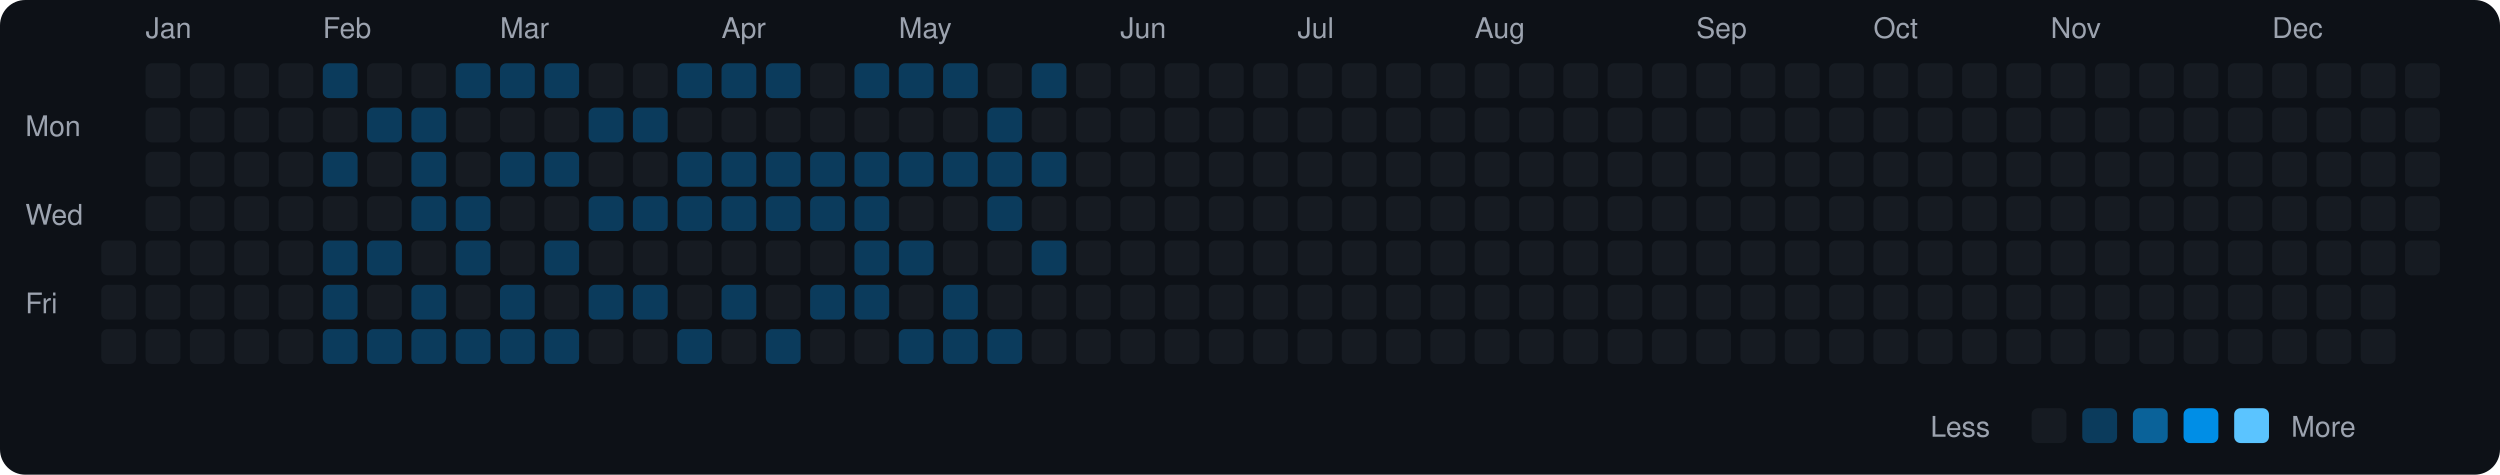
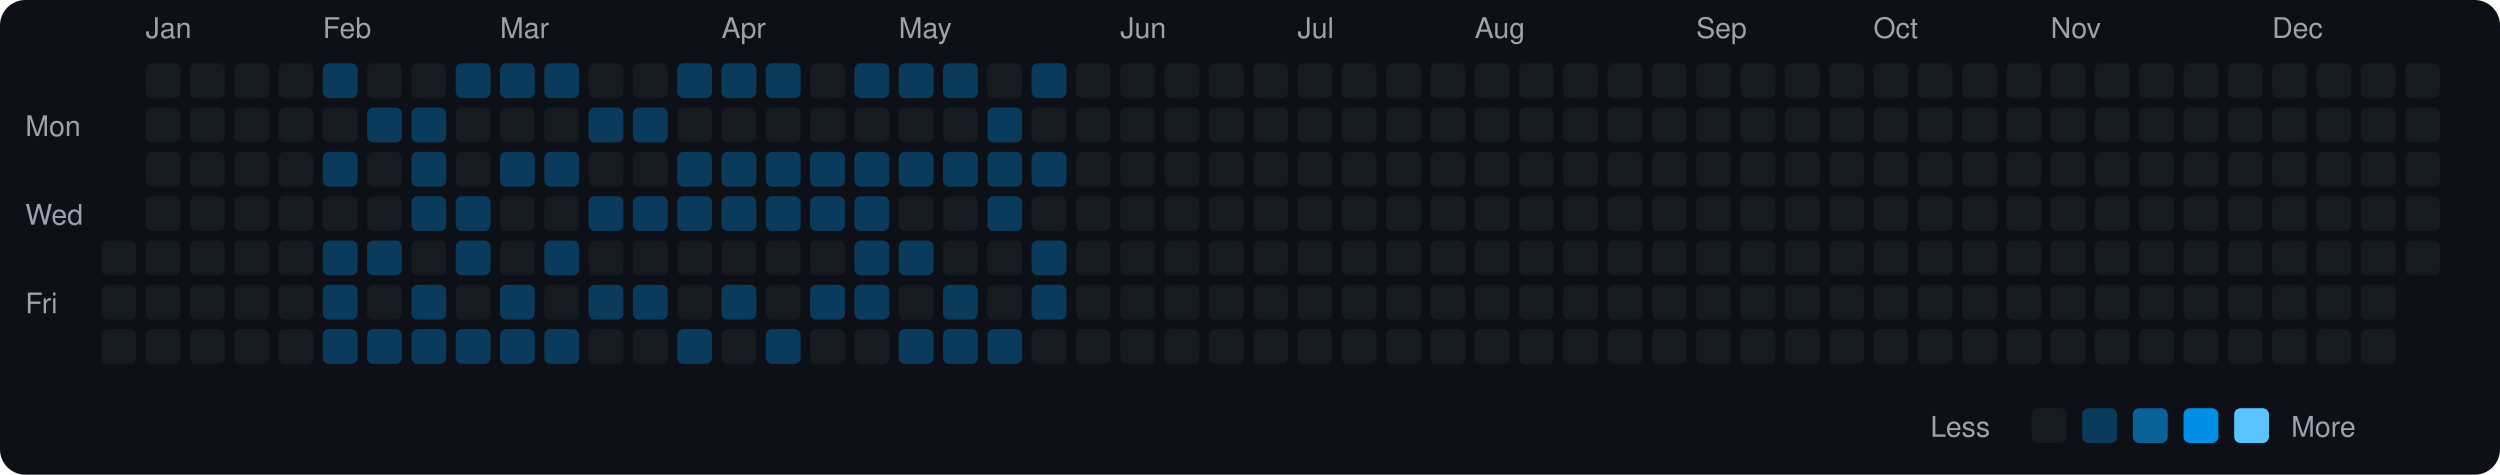
<svg xmlns="http://www.w3.org/2000/svg" viewBox="0 0 790 150" width="790" height="150">
  <rect width="790" height="150" fill="#0d1117" rx="8" ry="8" />
  <text x="8" y="43" fill="#9ca3af" font-size="9" font-family="-apple-system, BlinkMacSystemFont, 'Segoe UI', Helvetica, Arial, sans-serif">Mon</text>
  <text x="8" y="71" fill="#9ca3af" font-size="9" font-family="-apple-system, BlinkMacSystemFont, 'Segoe UI', Helvetica, Arial, sans-serif">Wed</text>
  <text x="8" y="99" fill="#9ca3af" font-size="9" font-family="-apple-system, BlinkMacSystemFont, 'Segoe UI', Helvetica, Arial, sans-serif">Fri</text>
  <rect x="32" y="76" width="11" height="11" rx="2" ry="2" fill="#161b22">
    </rect>
  <rect x="32" y="90" width="11" height="11" rx="2" ry="2" fill="#161b22">
    </rect>
  <rect x="32" y="104" width="11" height="11" rx="2" ry="2" fill="#161b22">
    </rect>
  <text x="46" y="12" fill="#9ca3af" font-size="9" font-family="-apple-system, BlinkMacSystemFont, 'Segoe UI', Helvetica, Arial, sans-serif">Jan</text>
  <rect x="46" y="20" width="11" height="11" rx="2" ry="2" fill="#161b22">
    </rect>
  <rect x="46" y="34" width="11" height="11" rx="2" ry="2" fill="#161b22">
    </rect>
  <rect x="46" y="48" width="11" height="11" rx="2" ry="2" fill="#161b22">
    </rect>
  <rect x="46" y="62" width="11" height="11" rx="2" ry="2" fill="#161b22">
    </rect>
  <rect x="46" y="76" width="11" height="11" rx="2" ry="2" fill="#161b22">
    </rect>
  <rect x="46" y="90" width="11" height="11" rx="2" ry="2" fill="#161b22">
    </rect>
  <rect x="46" y="104" width="11" height="11" rx="2" ry="2" fill="#161b22">
    </rect>
  <rect x="60" y="20" width="11" height="11" rx="2" ry="2" fill="#161b22">
    </rect>
  <rect x="60" y="34" width="11" height="11" rx="2" ry="2" fill="#161b22">
    </rect>
  <rect x="60" y="48" width="11" height="11" rx="2" ry="2" fill="#161b22">
    </rect>
  <rect x="60" y="62" width="11" height="11" rx="2" ry="2" fill="#161b22">
    </rect>
  <rect x="60" y="76" width="11" height="11" rx="2" ry="2" fill="#161b22">
    </rect>
  <rect x="60" y="90" width="11" height="11" rx="2" ry="2" fill="#161b22">
    </rect>
  <rect x="60" y="104" width="11" height="11" rx="2" ry="2" fill="#161b22">
    </rect>
  <rect x="74" y="20" width="11" height="11" rx="2" ry="2" fill="#161b22">
    </rect>
  <rect x="74" y="34" width="11" height="11" rx="2" ry="2" fill="#161b22">
    </rect>
  <rect x="74" y="48" width="11" height="11" rx="2" ry="2" fill="#161b22">
    </rect>
  <rect x="74" y="62" width="11" height="11" rx="2" ry="2" fill="#161b22">
    </rect>
  <rect x="74" y="76" width="11" height="11" rx="2" ry="2" fill="#161b22">
    </rect>
  <rect x="74" y="90" width="11" height="11" rx="2" ry="2" fill="#161b22">
    </rect>
  <rect x="74" y="104" width="11" height="11" rx="2" ry="2" fill="#161b22">
    </rect>
  <rect x="88" y="20" width="11" height="11" rx="2" ry="2" fill="#161b22">
    </rect>
  <rect x="88" y="34" width="11" height="11" rx="2" ry="2" fill="#161b22">
    </rect>
  <rect x="88" y="48" width="11" height="11" rx="2" ry="2" fill="#161b22">
    </rect>
  <rect x="88" y="62" width="11" height="11" rx="2" ry="2" fill="#161b22">
    </rect>
  <rect x="88" y="76" width="11" height="11" rx="2" ry="2" fill="#161b22">
    </rect>
  <rect x="88" y="90" width="11" height="11" rx="2" ry="2" fill="#161b22">
    </rect>
  <rect x="88" y="104" width="11" height="11" rx="2" ry="2" fill="#161b22">
    </rect>
  <text x="102" y="12" fill="#9ca3af" font-size="9" font-family="-apple-system, BlinkMacSystemFont, 'Segoe UI', Helvetica, Arial, sans-serif">Feb</text>
  <rect x="102" y="20" width="11" height="11" rx="2" ry="2" fill="#0b3b5c">
    </rect>
  <rect x="102" y="34" width="11" height="11" rx="2" ry="2" fill="#161b22">
    </rect>
  <rect x="102" y="48" width="11" height="11" rx="2" ry="2" fill="#0b3b5c">
    </rect>
  <rect x="102" y="62" width="11" height="11" rx="2" ry="2" fill="#161b22">
    </rect>
  <rect x="102" y="76" width="11" height="11" rx="2" ry="2" fill="#0b3b5c">
    </rect>
  <rect x="102" y="90" width="11" height="11" rx="2" ry="2" fill="#0b3b5c">
    </rect>
  <rect x="102" y="104" width="11" height="11" rx="2" ry="2" fill="#0b3b5c">
    </rect>
  <rect x="116" y="20" width="11" height="11" rx="2" ry="2" fill="#161b22">
    </rect>
  <rect x="116" y="34" width="11" height="11" rx="2" ry="2" fill="#0b3b5c">
    </rect>
  <rect x="116" y="48" width="11" height="11" rx="2" ry="2" fill="#161b22">
    </rect>
  <rect x="116" y="62" width="11" height="11" rx="2" ry="2" fill="#161b22">
    </rect>
  <rect x="116" y="76" width="11" height="11" rx="2" ry="2" fill="#0b3b5c">
    </rect>
  <rect x="116" y="90" width="11" height="11" rx="2" ry="2" fill="#161b22">
    </rect>
  <rect x="116" y="104" width="11" height="11" rx="2" ry="2" fill="#0b3b5c">
    </rect>
  <rect x="130" y="20" width="11" height="11" rx="2" ry="2" fill="#161b22">
    </rect>
  <rect x="130" y="34" width="11" height="11" rx="2" ry="2" fill="#0b3b5c">
    </rect>
  <rect x="130" y="48" width="11" height="11" rx="2" ry="2" fill="#0b3b5c">
    </rect>
  <rect x="130" y="62" width="11" height="11" rx="2" ry="2" fill="#0b3b5c">
    </rect>
  <rect x="130" y="76" width="11" height="11" rx="2" ry="2" fill="#161b22">
    </rect>
  <rect x="130" y="90" width="11" height="11" rx="2" ry="2" fill="#0b3b5c">
    </rect>
  <rect x="130" y="104" width="11" height="11" rx="2" ry="2" fill="#0b3b5c">
    </rect>
  <rect x="144" y="20" width="11" height="11" rx="2" ry="2" fill="#0b3b5c">
    </rect>
  <rect x="144" y="34" width="11" height="11" rx="2" ry="2" fill="#161b22">
    </rect>
  <rect x="144" y="48" width="11" height="11" rx="2" ry="2" fill="#161b22">
    </rect>
  <rect x="144" y="62" width="11" height="11" rx="2" ry="2" fill="#0b3b5c">
    </rect>
  <rect x="144" y="76" width="11" height="11" rx="2" ry="2" fill="#0b3b5c">
    </rect>
  <rect x="144" y="90" width="11" height="11" rx="2" ry="2" fill="#161b22">
    </rect>
  <rect x="144" y="104" width="11" height="11" rx="2" ry="2" fill="#0b3b5c">
    </rect>
  <text x="158" y="12" fill="#9ca3af" font-size="9" font-family="-apple-system, BlinkMacSystemFont, 'Segoe UI', Helvetica, Arial, sans-serif">Mar</text>
  <rect x="158" y="20" width="11" height="11" rx="2" ry="2" fill="#0b3b5c">
    </rect>
  <rect x="158" y="34" width="11" height="11" rx="2" ry="2" fill="#161b22">
    </rect>
  <rect x="158" y="48" width="11" height="11" rx="2" ry="2" fill="#0b3b5c">
    </rect>
  <rect x="158" y="62" width="11" height="11" rx="2" ry="2" fill="#161b22">
    </rect>
  <rect x="158" y="76" width="11" height="11" rx="2" ry="2" fill="#161b22">
    </rect>
  <rect x="158" y="90" width="11" height="11" rx="2" ry="2" fill="#0b3b5c">
    </rect>
  <rect x="158" y="104" width="11" height="11" rx="2" ry="2" fill="#0b3b5c">
    </rect>
  <rect x="172" y="20" width="11" height="11" rx="2" ry="2" fill="#0b3b5c">
    </rect>
  <rect x="172" y="34" width="11" height="11" rx="2" ry="2" fill="#161b22">
    </rect>
  <rect x="172" y="48" width="11" height="11" rx="2" ry="2" fill="#0b3b5c">
    </rect>
  <rect x="172" y="62" width="11" height="11" rx="2" ry="2" fill="#161b22">
    </rect>
  <rect x="172" y="76" width="11" height="11" rx="2" ry="2" fill="#0b3b5c">
    </rect>
  <rect x="172" y="90" width="11" height="11" rx="2" ry="2" fill="#161b22">
    </rect>
  <rect x="172" y="104" width="11" height="11" rx="2" ry="2" fill="#0b3b5c">
    </rect>
  <rect x="186" y="20" width="11" height="11" rx="2" ry="2" fill="#161b22">
    </rect>
  <rect x="186" y="34" width="11" height="11" rx="2" ry="2" fill="#0b3b5c">
    </rect>
  <rect x="186" y="48" width="11" height="11" rx="2" ry="2" fill="#161b22">
    </rect>
  <rect x="186" y="62" width="11" height="11" rx="2" ry="2" fill="#0b3b5c">
    </rect>
  <rect x="186" y="76" width="11" height="11" rx="2" ry="2" fill="#161b22">
    </rect>
  <rect x="186" y="90" width="11" height="11" rx="2" ry="2" fill="#0b3b5c">
    </rect>
  <rect x="186" y="104" width="11" height="11" rx="2" ry="2" fill="#161b22">
    </rect>
  <rect x="200" y="20" width="11" height="11" rx="2" ry="2" fill="#161b22">
    </rect>
  <rect x="200" y="34" width="11" height="11" rx="2" ry="2" fill="#0b3b5c">
    </rect>
  <rect x="200" y="48" width="11" height="11" rx="2" ry="2" fill="#161b22">
    </rect>
  <rect x="200" y="62" width="11" height="11" rx="2" ry="2" fill="#0b3b5c">
    </rect>
  <rect x="200" y="76" width="11" height="11" rx="2" ry="2" fill="#161b22">
    </rect>
  <rect x="200" y="90" width="11" height="11" rx="2" ry="2" fill="#0b3b5c">
    </rect>
  <rect x="200" y="104" width="11" height="11" rx="2" ry="2" fill="#161b22">
    </rect>
  <rect x="214" y="20" width="11" height="11" rx="2" ry="2" fill="#0b3b5c">
    </rect>
  <rect x="214" y="34" width="11" height="11" rx="2" ry="2" fill="#161b22">
    </rect>
  <rect x="214" y="48" width="11" height="11" rx="2" ry="2" fill="#0b3b5c">
    </rect>
  <rect x="214" y="62" width="11" height="11" rx="2" ry="2" fill="#0b3b5c">
    </rect>
  <rect x="214" y="76" width="11" height="11" rx="2" ry="2" fill="#161b22">
    </rect>
  <rect x="214" y="90" width="11" height="11" rx="2" ry="2" fill="#161b22">
    </rect>
  <rect x="214" y="104" width="11" height="11" rx="2" ry="2" fill="#0b3b5c">
    </rect>
  <text x="228" y="12" fill="#9ca3af" font-size="9" font-family="-apple-system, BlinkMacSystemFont, 'Segoe UI', Helvetica, Arial, sans-serif">Apr</text>
  <rect x="228" y="20" width="11" height="11" rx="2" ry="2" fill="#0b3b5c">
    </rect>
  <rect x="228" y="34" width="11" height="11" rx="2" ry="2" fill="#161b22">
    </rect>
  <rect x="228" y="48" width="11" height="11" rx="2" ry="2" fill="#0b3b5c">
    </rect>
  <rect x="228" y="62" width="11" height="11" rx="2" ry="2" fill="#0b3b5c">
    </rect>
  <rect x="228" y="76" width="11" height="11" rx="2" ry="2" fill="#161b22">
    </rect>
  <rect x="228" y="90" width="11" height="11" rx="2" ry="2" fill="#0b3b5c">
    </rect>
  <rect x="228" y="104" width="11" height="11" rx="2" ry="2" fill="#161b22">
    </rect>
  <rect x="242" y="20" width="11" height="11" rx="2" ry="2" fill="#0b3b5c">
    </rect>
  <rect x="242" y="34" width="11" height="11" rx="2" ry="2" fill="#161b22">
    </rect>
  <rect x="242" y="48" width="11" height="11" rx="2" ry="2" fill="#0b3b5c">
    </rect>
  <rect x="242" y="62" width="11" height="11" rx="2" ry="2" fill="#0b3b5c">
    </rect>
  <rect x="242" y="76" width="11" height="11" rx="2" ry="2" fill="#161b22">
    </rect>
  <rect x="242" y="90" width="11" height="11" rx="2" ry="2" fill="#161b22">
    </rect>
  <rect x="242" y="104" width="11" height="11" rx="2" ry="2" fill="#0b3b5c">
    </rect>
  <rect x="256" y="20" width="11" height="11" rx="2" ry="2" fill="#161b22">
    </rect>
  <rect x="256" y="34" width="11" height="11" rx="2" ry="2" fill="#161b22">
    </rect>
  <rect x="256" y="48" width="11" height="11" rx="2" ry="2" fill="#0b3b5c">
    </rect>
  <rect x="256" y="62" width="11" height="11" rx="2" ry="2" fill="#0b3b5c">
    </rect>
  <rect x="256" y="76" width="11" height="11" rx="2" ry="2" fill="#161b22">
    </rect>
  <rect x="256" y="90" width="11" height="11" rx="2" ry="2" fill="#0b3b5c">
    </rect>
  <rect x="256" y="104" width="11" height="11" rx="2" ry="2" fill="#161b22">
    </rect>
  <rect x="270" y="20" width="11" height="11" rx="2" ry="2" fill="#0b3b5c">
    </rect>
  <rect x="270" y="34" width="11" height="11" rx="2" ry="2" fill="#161b22">
    </rect>
  <rect x="270" y="48" width="11" height="11" rx="2" ry="2" fill="#0b3b5c">
    </rect>
  <rect x="270" y="62" width="11" height="11" rx="2" ry="2" fill="#0b3b5c">
    </rect>
  <rect x="270" y="76" width="11" height="11" rx="2" ry="2" fill="#0b3b5c">
    </rect>
  <rect x="270" y="90" width="11" height="11" rx="2" ry="2" fill="#0b3b5c">
    </rect>
  <rect x="270" y="104" width="11" height="11" rx="2" ry="2" fill="#161b22">
    </rect>
  <text x="284" y="12" fill="#9ca3af" font-size="9" font-family="-apple-system, BlinkMacSystemFont, 'Segoe UI', Helvetica, Arial, sans-serif">May</text>
  <rect x="284" y="20" width="11" height="11" rx="2" ry="2" fill="#0b3b5c">
    </rect>
  <rect x="284" y="34" width="11" height="11" rx="2" ry="2" fill="#161b22">
    </rect>
  <rect x="284" y="48" width="11" height="11" rx="2" ry="2" fill="#0b3b5c">
    </rect>
  <rect x="284" y="62" width="11" height="11" rx="2" ry="2" fill="#161b22">
    </rect>
  <rect x="284" y="76" width="11" height="11" rx="2" ry="2" fill="#0b3b5c">
    </rect>
  <rect x="284" y="90" width="11" height="11" rx="2" ry="2" fill="#161b22">
    </rect>
  <rect x="284" y="104" width="11" height="11" rx="2" ry="2" fill="#0b3b5c">
    </rect>
  <rect x="298" y="20" width="11" height="11" rx="2" ry="2" fill="#0b3b5c">
    </rect>
  <rect x="298" y="34" width="11" height="11" rx="2" ry="2" fill="#161b22">
    </rect>
  <rect x="298" y="48" width="11" height="11" rx="2" ry="2" fill="#0b3b5c">
    </rect>
  <rect x="298" y="62" width="11" height="11" rx="2" ry="2" fill="#161b22">
    </rect>
  <rect x="298" y="76" width="11" height="11" rx="2" ry="2" fill="#161b22">
    </rect>
  <rect x="298" y="90" width="11" height="11" rx="2" ry="2" fill="#0b3b5c">
    </rect>
  <rect x="298" y="104" width="11" height="11" rx="2" ry="2" fill="#0b3b5c">
    </rect>
  <rect x="312" y="20" width="11" height="11" rx="2" ry="2" fill="#161b22">
    </rect>
  <rect x="312" y="34" width="11" height="11" rx="2" ry="2" fill="#0b3b5c">
    </rect>
  <rect x="312" y="48" width="11" height="11" rx="2" ry="2" fill="#0b3b5c">
    </rect>
  <rect x="312" y="62" width="11" height="11" rx="2" ry="2" fill="#0b3b5c">
    </rect>
  <rect x="312" y="76" width="11" height="11" rx="2" ry="2" fill="#161b22">
    </rect>
  <rect x="312" y="90" width="11" height="11" rx="2" ry="2" fill="#161b22">
    </rect>
  <rect x="312" y="104" width="11" height="11" rx="2" ry="2" fill="#0b3b5c">
    </rect>
  <rect x="326" y="20" width="11" height="11" rx="2" ry="2" fill="#0b3b5c">
    </rect>
  <rect x="326" y="34" width="11" height="11" rx="2" ry="2" fill="#161b22">
    </rect>
  <rect x="326" y="48" width="11" height="11" rx="2" ry="2" fill="#0b3b5c">
    </rect>
  <rect x="326" y="62" width="11" height="11" rx="2" ry="2" fill="#161b22">
    </rect>
  <rect x="326" y="76" width="11" height="11" rx="2" ry="2" fill="#0b3b5c">
    </rect>
-   <rect x="326" y="90" width="11" height="11" rx="2" ry="2" fill="#161b22">
+   <rect x="326" y="90" width="11" height="11" rx="2" ry="2" fill="#0b3b5c">
    </rect>
  <rect x="326" y="104" width="11" height="11" rx="2" ry="2" fill="#161b22">
    </rect>
  <rect x="340" y="20" width="11" height="11" rx="2" ry="2" fill="#161b22">
    </rect>
  <rect x="340" y="34" width="11" height="11" rx="2" ry="2" fill="#161b22">
    </rect>
  <rect x="340" y="48" width="11" height="11" rx="2" ry="2" fill="#161b22">
    </rect>
  <rect x="340" y="62" width="11" height="11" rx="2" ry="2" fill="#161b22">
    </rect>
  <rect x="340" y="76" width="11" height="11" rx="2" ry="2" fill="#161b22">
    </rect>
  <rect x="340" y="90" width="11" height="11" rx="2" ry="2" fill="#161b22">
    </rect>
  <rect x="340" y="104" width="11" height="11" rx="2" ry="2" fill="#161b22">
    </rect>
  <text x="354" y="12" fill="#9ca3af" font-size="9" font-family="-apple-system, BlinkMacSystemFont, 'Segoe UI', Helvetica, Arial, sans-serif">Jun</text>
  <rect x="354" y="20" width="11" height="11" rx="2" ry="2" fill="#161b22">
    </rect>
  <rect x="354" y="34" width="11" height="11" rx="2" ry="2" fill="#161b22">
    </rect>
  <rect x="354" y="48" width="11" height="11" rx="2" ry="2" fill="#161b22">
    </rect>
  <rect x="354" y="62" width="11" height="11" rx="2" ry="2" fill="#161b22">
    </rect>
  <rect x="354" y="76" width="11" height="11" rx="2" ry="2" fill="#161b22">
    </rect>
  <rect x="354" y="90" width="11" height="11" rx="2" ry="2" fill="#161b22">
    </rect>
  <rect x="354" y="104" width="11" height="11" rx="2" ry="2" fill="#161b22">
    </rect>
  <rect x="368" y="20" width="11" height="11" rx="2" ry="2" fill="#161b22">
    </rect>
  <rect x="368" y="34" width="11" height="11" rx="2" ry="2" fill="#161b22">
    </rect>
  <rect x="368" y="48" width="11" height="11" rx="2" ry="2" fill="#161b22">
    </rect>
  <rect x="368" y="62" width="11" height="11" rx="2" ry="2" fill="#161b22">
    </rect>
  <rect x="368" y="76" width="11" height="11" rx="2" ry="2" fill="#161b22">
    </rect>
  <rect x="368" y="90" width="11" height="11" rx="2" ry="2" fill="#161b22">
    </rect>
  <rect x="368" y="104" width="11" height="11" rx="2" ry="2" fill="#161b22">
    </rect>
  <rect x="382" y="20" width="11" height="11" rx="2" ry="2" fill="#161b22">
    </rect>
  <rect x="382" y="34" width="11" height="11" rx="2" ry="2" fill="#161b22">
    </rect>
  <rect x="382" y="48" width="11" height="11" rx="2" ry="2" fill="#161b22">
    </rect>
  <rect x="382" y="62" width="11" height="11" rx="2" ry="2" fill="#161b22">
    </rect>
  <rect x="382" y="76" width="11" height="11" rx="2" ry="2" fill="#161b22">
    </rect>
  <rect x="382" y="90" width="11" height="11" rx="2" ry="2" fill="#161b22">
    </rect>
  <rect x="382" y="104" width="11" height="11" rx="2" ry="2" fill="#161b22">
    </rect>
  <rect x="396" y="20" width="11" height="11" rx="2" ry="2" fill="#161b22">
    </rect>
  <rect x="396" y="34" width="11" height="11" rx="2" ry="2" fill="#161b22">
    </rect>
  <rect x="396" y="48" width="11" height="11" rx="2" ry="2" fill="#161b22">
    </rect>
  <rect x="396" y="62" width="11" height="11" rx="2" ry="2" fill="#161b22">
    </rect>
  <rect x="396" y="76" width="11" height="11" rx="2" ry="2" fill="#161b22">
    </rect>
  <rect x="396" y="90" width="11" height="11" rx="2" ry="2" fill="#161b22">
    </rect>
  <rect x="396" y="104" width="11" height="11" rx="2" ry="2" fill="#161b22">
    </rect>
  <text x="410" y="12" fill="#9ca3af" font-size="9" font-family="-apple-system, BlinkMacSystemFont, 'Segoe UI', Helvetica, Arial, sans-serif">Jul</text>
  <rect x="410" y="20" width="11" height="11" rx="2" ry="2" fill="#161b22">
    </rect>
  <rect x="410" y="34" width="11" height="11" rx="2" ry="2" fill="#161b22">
    </rect>
  <rect x="410" y="48" width="11" height="11" rx="2" ry="2" fill="#161b22">
    </rect>
  <rect x="410" y="62" width="11" height="11" rx="2" ry="2" fill="#161b22">
    </rect>
  <rect x="410" y="76" width="11" height="11" rx="2" ry="2" fill="#161b22">
    </rect>
  <rect x="410" y="90" width="11" height="11" rx="2" ry="2" fill="#161b22">
    </rect>
  <rect x="410" y="104" width="11" height="11" rx="2" ry="2" fill="#161b22">
    </rect>
  <rect x="424" y="20" width="11" height="11" rx="2" ry="2" fill="#161b22">
    </rect>
  <rect x="424" y="34" width="11" height="11" rx="2" ry="2" fill="#161b22">
    </rect>
  <rect x="424" y="48" width="11" height="11" rx="2" ry="2" fill="#161b22">
    </rect>
  <rect x="424" y="62" width="11" height="11" rx="2" ry="2" fill="#161b22">
    </rect>
  <rect x="424" y="76" width="11" height="11" rx="2" ry="2" fill="#161b22">
    </rect>
  <rect x="424" y="90" width="11" height="11" rx="2" ry="2" fill="#161b22">
    </rect>
  <rect x="424" y="104" width="11" height="11" rx="2" ry="2" fill="#161b22">
    </rect>
  <rect x="438" y="20" width="11" height="11" rx="2" ry="2" fill="#161b22">
    </rect>
  <rect x="438" y="34" width="11" height="11" rx="2" ry="2" fill="#161b22">
    </rect>
  <rect x="438" y="48" width="11" height="11" rx="2" ry="2" fill="#161b22">
    </rect>
  <rect x="438" y="62" width="11" height="11" rx="2" ry="2" fill="#161b22">
    </rect>
  <rect x="438" y="76" width="11" height="11" rx="2" ry="2" fill="#161b22">
    </rect>
  <rect x="438" y="90" width="11" height="11" rx="2" ry="2" fill="#161b22">
    </rect>
  <rect x="438" y="104" width="11" height="11" rx="2" ry="2" fill="#161b22">
    </rect>
  <rect x="452" y="20" width="11" height="11" rx="2" ry="2" fill="#161b22">
    </rect>
  <rect x="452" y="34" width="11" height="11" rx="2" ry="2" fill="#161b22">
    </rect>
  <rect x="452" y="48" width="11" height="11" rx="2" ry="2" fill="#161b22">
    </rect>
  <rect x="452" y="62" width="11" height="11" rx="2" ry="2" fill="#161b22">
    </rect>
  <rect x="452" y="76" width="11" height="11" rx="2" ry="2" fill="#161b22">
    </rect>
  <rect x="452" y="90" width="11" height="11" rx="2" ry="2" fill="#161b22">
    </rect>
  <rect x="452" y="104" width="11" height="11" rx="2" ry="2" fill="#161b22">
    </rect>
  <text x="466" y="12" fill="#9ca3af" font-size="9" font-family="-apple-system, BlinkMacSystemFont, 'Segoe UI', Helvetica, Arial, sans-serif">Aug</text>
  <rect x="466" y="20" width="11" height="11" rx="2" ry="2" fill="#161b22">
    </rect>
  <rect x="466" y="34" width="11" height="11" rx="2" ry="2" fill="#161b22">
    </rect>
  <rect x="466" y="48" width="11" height="11" rx="2" ry="2" fill="#161b22">
    </rect>
  <rect x="466" y="62" width="11" height="11" rx="2" ry="2" fill="#161b22">
    </rect>
  <rect x="466" y="76" width="11" height="11" rx="2" ry="2" fill="#161b22">
    </rect>
  <rect x="466" y="90" width="11" height="11" rx="2" ry="2" fill="#161b22">
    </rect>
  <rect x="466" y="104" width="11" height="11" rx="2" ry="2" fill="#161b22">
    </rect>
  <rect x="480" y="20" width="11" height="11" rx="2" ry="2" fill="#161b22">
    </rect>
  <rect x="480" y="34" width="11" height="11" rx="2" ry="2" fill="#161b22">
    </rect>
  <rect x="480" y="48" width="11" height="11" rx="2" ry="2" fill="#161b22">
    </rect>
  <rect x="480" y="62" width="11" height="11" rx="2" ry="2" fill="#161b22">
    </rect>
  <rect x="480" y="76" width="11" height="11" rx="2" ry="2" fill="#161b22">
    </rect>
  <rect x="480" y="90" width="11" height="11" rx="2" ry="2" fill="#161b22">
    </rect>
  <rect x="480" y="104" width="11" height="11" rx="2" ry="2" fill="#161b22">
    </rect>
  <rect x="494" y="20" width="11" height="11" rx="2" ry="2" fill="#161b22">
    </rect>
  <rect x="494" y="34" width="11" height="11" rx="2" ry="2" fill="#161b22">
    </rect>
  <rect x="494" y="48" width="11" height="11" rx="2" ry="2" fill="#161b22">
    </rect>
  <rect x="494" y="62" width="11" height="11" rx="2" ry="2" fill="#161b22">
    </rect>
  <rect x="494" y="76" width="11" height="11" rx="2" ry="2" fill="#161b22">
    </rect>
  <rect x="494" y="90" width="11" height="11" rx="2" ry="2" fill="#161b22">
    </rect>
  <rect x="494" y="104" width="11" height="11" rx="2" ry="2" fill="#161b22">
    </rect>
  <rect x="508" y="20" width="11" height="11" rx="2" ry="2" fill="#161b22">
    </rect>
  <rect x="508" y="34" width="11" height="11" rx="2" ry="2" fill="#161b22">
    </rect>
  <rect x="508" y="48" width="11" height="11" rx="2" ry="2" fill="#161b22">
    </rect>
  <rect x="508" y="62" width="11" height="11" rx="2" ry="2" fill="#161b22">
    </rect>
  <rect x="508" y="76" width="11" height="11" rx="2" ry="2" fill="#161b22">
    </rect>
  <rect x="508" y="90" width="11" height="11" rx="2" ry="2" fill="#161b22">
    </rect>
  <rect x="508" y="104" width="11" height="11" rx="2" ry="2" fill="#161b22">
    </rect>
  <rect x="522" y="20" width="11" height="11" rx="2" ry="2" fill="#161b22">
    </rect>
  <rect x="522" y="34" width="11" height="11" rx="2" ry="2" fill="#161b22">
    </rect>
  <rect x="522" y="48" width="11" height="11" rx="2" ry="2" fill="#161b22">
    </rect>
  <rect x="522" y="62" width="11" height="11" rx="2" ry="2" fill="#161b22">
    </rect>
  <rect x="522" y="76" width="11" height="11" rx="2" ry="2" fill="#161b22">
    </rect>
  <rect x="522" y="90" width="11" height="11" rx="2" ry="2" fill="#161b22">
    </rect>
  <rect x="522" y="104" width="11" height="11" rx="2" ry="2" fill="#161b22">
    </rect>
  <text x="536" y="12" fill="#9ca3af" font-size="9" font-family="-apple-system, BlinkMacSystemFont, 'Segoe UI', Helvetica, Arial, sans-serif">Sep</text>
  <rect x="536" y="20" width="11" height="11" rx="2" ry="2" fill="#161b22">
    </rect>
  <rect x="536" y="34" width="11" height="11" rx="2" ry="2" fill="#161b22">
    </rect>
  <rect x="536" y="48" width="11" height="11" rx="2" ry="2" fill="#161b22">
    </rect>
  <rect x="536" y="62" width="11" height="11" rx="2" ry="2" fill="#161b22">
    </rect>
  <rect x="536" y="76" width="11" height="11" rx="2" ry="2" fill="#161b22">
    </rect>
  <rect x="536" y="90" width="11" height="11" rx="2" ry="2" fill="#161b22">
    </rect>
  <rect x="536" y="104" width="11" height="11" rx="2" ry="2" fill="#161b22">
    </rect>
  <rect x="550" y="20" width="11" height="11" rx="2" ry="2" fill="#161b22">
    </rect>
  <rect x="550" y="34" width="11" height="11" rx="2" ry="2" fill="#161b22">
    </rect>
  <rect x="550" y="48" width="11" height="11" rx="2" ry="2" fill="#161b22">
    </rect>
  <rect x="550" y="62" width="11" height="11" rx="2" ry="2" fill="#161b22">
    </rect>
  <rect x="550" y="76" width="11" height="11" rx="2" ry="2" fill="#161b22">
    </rect>
  <rect x="550" y="90" width="11" height="11" rx="2" ry="2" fill="#161b22">
    </rect>
  <rect x="550" y="104" width="11" height="11" rx="2" ry="2" fill="#161b22">
    </rect>
  <rect x="564" y="20" width="11" height="11" rx="2" ry="2" fill="#161b22">
    </rect>
  <rect x="564" y="34" width="11" height="11" rx="2" ry="2" fill="#161b22">
    </rect>
  <rect x="564" y="48" width="11" height="11" rx="2" ry="2" fill="#161b22">
    </rect>
  <rect x="564" y="62" width="11" height="11" rx="2" ry="2" fill="#161b22">
    </rect>
  <rect x="564" y="76" width="11" height="11" rx="2" ry="2" fill="#161b22">
    </rect>
  <rect x="564" y="90" width="11" height="11" rx="2" ry="2" fill="#161b22">
    </rect>
  <rect x="564" y="104" width="11" height="11" rx="2" ry="2" fill="#161b22">
    </rect>
  <rect x="578" y="20" width="11" height="11" rx="2" ry="2" fill="#161b22">
    </rect>
  <rect x="578" y="34" width="11" height="11" rx="2" ry="2" fill="#161b22">
    </rect>
  <rect x="578" y="48" width="11" height="11" rx="2" ry="2" fill="#161b22">
    </rect>
  <rect x="578" y="62" width="11" height="11" rx="2" ry="2" fill="#161b22">
    </rect>
  <rect x="578" y="76" width="11" height="11" rx="2" ry="2" fill="#161b22">
    </rect>
  <rect x="578" y="90" width="11" height="11" rx="2" ry="2" fill="#161b22">
    </rect>
  <rect x="578" y="104" width="11" height="11" rx="2" ry="2" fill="#161b22">
    </rect>
  <text x="592" y="12" fill="#9ca3af" font-size="9" font-family="-apple-system, BlinkMacSystemFont, 'Segoe UI', Helvetica, Arial, sans-serif">Oct</text>
  <rect x="592" y="20" width="11" height="11" rx="2" ry="2" fill="#161b22">
    </rect>
  <rect x="592" y="34" width="11" height="11" rx="2" ry="2" fill="#161b22">
    </rect>
  <rect x="592" y="48" width="11" height="11" rx="2" ry="2" fill="#161b22">
    </rect>
  <rect x="592" y="62" width="11" height="11" rx="2" ry="2" fill="#161b22">
    </rect>
  <rect x="592" y="76" width="11" height="11" rx="2" ry="2" fill="#161b22">
    </rect>
  <rect x="592" y="90" width="11" height="11" rx="2" ry="2" fill="#161b22">
    </rect>
  <rect x="592" y="104" width="11" height="11" rx="2" ry="2" fill="#161b22">
    </rect>
  <rect x="606" y="20" width="11" height="11" rx="2" ry="2" fill="#161b22">
    </rect>
  <rect x="606" y="34" width="11" height="11" rx="2" ry="2" fill="#161b22">
    </rect>
  <rect x="606" y="48" width="11" height="11" rx="2" ry="2" fill="#161b22">
    </rect>
  <rect x="606" y="62" width="11" height="11" rx="2" ry="2" fill="#161b22">
    </rect>
  <rect x="606" y="76" width="11" height="11" rx="2" ry="2" fill="#161b22">
    </rect>
  <rect x="606" y="90" width="11" height="11" rx="2" ry="2" fill="#161b22">
    </rect>
  <rect x="606" y="104" width="11" height="11" rx="2" ry="2" fill="#161b22">
    </rect>
  <rect x="620" y="20" width="11" height="11" rx="2" ry="2" fill="#161b22">
    </rect>
  <rect x="620" y="34" width="11" height="11" rx="2" ry="2" fill="#161b22">
    </rect>
  <rect x="620" y="48" width="11" height="11" rx="2" ry="2" fill="#161b22">
    </rect>
  <rect x="620" y="62" width="11" height="11" rx="2" ry="2" fill="#161b22">
    </rect>
  <rect x="620" y="76" width="11" height="11" rx="2" ry="2" fill="#161b22">
    </rect>
  <rect x="620" y="90" width="11" height="11" rx="2" ry="2" fill="#161b22">
    </rect>
  <rect x="620" y="104" width="11" height="11" rx="2" ry="2" fill="#161b22">
    </rect>
  <rect x="634" y="20" width="11" height="11" rx="2" ry="2" fill="#161b22">
    </rect>
  <rect x="634" y="34" width="11" height="11" rx="2" ry="2" fill="#161b22">
    </rect>
  <rect x="634" y="48" width="11" height="11" rx="2" ry="2" fill="#161b22">
    </rect>
  <rect x="634" y="62" width="11" height="11" rx="2" ry="2" fill="#161b22">
    </rect>
  <rect x="634" y="76" width="11" height="11" rx="2" ry="2" fill="#161b22">
    </rect>
  <rect x="634" y="90" width="11" height="11" rx="2" ry="2" fill="#161b22">
    </rect>
  <rect x="634" y="104" width="11" height="11" rx="2" ry="2" fill="#161b22">
    </rect>
  <text x="648" y="12" fill="#9ca3af" font-size="9" font-family="-apple-system, BlinkMacSystemFont, 'Segoe UI', Helvetica, Arial, sans-serif">Nov</text>
  <rect x="648" y="20" width="11" height="11" rx="2" ry="2" fill="#161b22">
    </rect>
  <rect x="648" y="34" width="11" height="11" rx="2" ry="2" fill="#161b22">
    </rect>
  <rect x="648" y="48" width="11" height="11" rx="2" ry="2" fill="#161b22">
    </rect>
  <rect x="648" y="62" width="11" height="11" rx="2" ry="2" fill="#161b22">
    </rect>
  <rect x="648" y="76" width="11" height="11" rx="2" ry="2" fill="#161b22">
    </rect>
  <rect x="648" y="90" width="11" height="11" rx="2" ry="2" fill="#161b22">
    </rect>
  <rect x="648" y="104" width="11" height="11" rx="2" ry="2" fill="#161b22">
    </rect>
  <rect x="662" y="20" width="11" height="11" rx="2" ry="2" fill="#161b22">
    </rect>
  <rect x="662" y="34" width="11" height="11" rx="2" ry="2" fill="#161b22">
    </rect>
  <rect x="662" y="48" width="11" height="11" rx="2" ry="2" fill="#161b22">
    </rect>
  <rect x="662" y="62" width="11" height="11" rx="2" ry="2" fill="#161b22">
    </rect>
  <rect x="662" y="76" width="11" height="11" rx="2" ry="2" fill="#161b22">
    </rect>
  <rect x="662" y="90" width="11" height="11" rx="2" ry="2" fill="#161b22">
    </rect>
  <rect x="662" y="104" width="11" height="11" rx="2" ry="2" fill="#161b22">
    </rect>
  <rect x="676" y="20" width="11" height="11" rx="2" ry="2" fill="#161b22">
    </rect>
  <rect x="676" y="34" width="11" height="11" rx="2" ry="2" fill="#161b22">
    </rect>
  <rect x="676" y="48" width="11" height="11" rx="2" ry="2" fill="#161b22">
    </rect>
  <rect x="676" y="62" width="11" height="11" rx="2" ry="2" fill="#161b22">
    </rect>
  <rect x="676" y="76" width="11" height="11" rx="2" ry="2" fill="#161b22">
    </rect>
  <rect x="676" y="90" width="11" height="11" rx="2" ry="2" fill="#161b22">
    </rect>
  <rect x="676" y="104" width="11" height="11" rx="2" ry="2" fill="#161b22">
    </rect>
  <rect x="690" y="20" width="11" height="11" rx="2" ry="2" fill="#161b22">
    </rect>
  <rect x="690" y="34" width="11" height="11" rx="2" ry="2" fill="#161b22">
    </rect>
  <rect x="690" y="48" width="11" height="11" rx="2" ry="2" fill="#161b22">
    </rect>
  <rect x="690" y="62" width="11" height="11" rx="2" ry="2" fill="#161b22">
    </rect>
  <rect x="690" y="76" width="11" height="11" rx="2" ry="2" fill="#161b22">
    </rect>
  <rect x="690" y="90" width="11" height="11" rx="2" ry="2" fill="#161b22">
    </rect>
  <rect x="690" y="104" width="11" height="11" rx="2" ry="2" fill="#161b22">
    </rect>
  <rect x="704" y="20" width="11" height="11" rx="2" ry="2" fill="#161b22">
    </rect>
  <rect x="704" y="34" width="11" height="11" rx="2" ry="2" fill="#161b22">
    </rect>
  <rect x="704" y="48" width="11" height="11" rx="2" ry="2" fill="#161b22">
    </rect>
  <rect x="704" y="62" width="11" height="11" rx="2" ry="2" fill="#161b22">
    </rect>
  <rect x="704" y="76" width="11" height="11" rx="2" ry="2" fill="#161b22">
    </rect>
  <rect x="704" y="90" width="11" height="11" rx="2" ry="2" fill="#161b22">
    </rect>
  <rect x="704" y="104" width="11" height="11" rx="2" ry="2" fill="#161b22">
    </rect>
  <text x="718" y="12" fill="#9ca3af" font-size="9" font-family="-apple-system, BlinkMacSystemFont, 'Segoe UI', Helvetica, Arial, sans-serif">Dec</text>
  <rect x="718" y="20" width="11" height="11" rx="2" ry="2" fill="#161b22">
    </rect>
  <rect x="718" y="34" width="11" height="11" rx="2" ry="2" fill="#161b22">
    </rect>
  <rect x="718" y="48" width="11" height="11" rx="2" ry="2" fill="#161b22">
    </rect>
  <rect x="718" y="62" width="11" height="11" rx="2" ry="2" fill="#161b22">
    </rect>
  <rect x="718" y="76" width="11" height="11" rx="2" ry="2" fill="#161b22">
    </rect>
  <rect x="718" y="90" width="11" height="11" rx="2" ry="2" fill="#161b22">
    </rect>
  <rect x="718" y="104" width="11" height="11" rx="2" ry="2" fill="#161b22">
    </rect>
  <rect x="732" y="20" width="11" height="11" rx="2" ry="2" fill="#161b22">
    </rect>
  <rect x="732" y="34" width="11" height="11" rx="2" ry="2" fill="#161b22">
    </rect>
  <rect x="732" y="48" width="11" height="11" rx="2" ry="2" fill="#161b22">
    </rect>
  <rect x="732" y="62" width="11" height="11" rx="2" ry="2" fill="#161b22">
    </rect>
  <rect x="732" y="76" width="11" height="11" rx="2" ry="2" fill="#161b22">
    </rect>
  <rect x="732" y="90" width="11" height="11" rx="2" ry="2" fill="#161b22">
    </rect>
  <rect x="732" y="104" width="11" height="11" rx="2" ry="2" fill="#161b22">
    </rect>
  <rect x="746" y="20" width="11" height="11" rx="2" ry="2" fill="#161b22">
    </rect>
  <rect x="746" y="34" width="11" height="11" rx="2" ry="2" fill="#161b22">
    </rect>
  <rect x="746" y="48" width="11" height="11" rx="2" ry="2" fill="#161b22">
    </rect>
  <rect x="746" y="62" width="11" height="11" rx="2" ry="2" fill="#161b22">
    </rect>
  <rect x="746" y="76" width="11" height="11" rx="2" ry="2" fill="#161b22">
    </rect>
  <rect x="746" y="90" width="11" height="11" rx="2" ry="2" fill="#161b22">
    </rect>
  <rect x="746" y="104" width="11" height="11" rx="2" ry="2" fill="#161b22">
    </rect>
  <rect x="760" y="20" width="11" height="11" rx="2" ry="2" fill="#161b22">
    </rect>
  <rect x="760" y="34" width="11" height="11" rx="2" ry="2" fill="#161b22">
    </rect>
  <rect x="760" y="48" width="11" height="11" rx="2" ry="2" fill="#161b22">
    </rect>
  <rect x="760" y="62" width="11" height="11" rx="2" ry="2" fill="#161b22">
    </rect>
  <rect x="760" y="76" width="11" height="11" rx="2" ry="2" fill="#161b22">
    </rect>
  <text x="610" y="138" fill="#9ca3af" font-size="9" font-family="-apple-system, BlinkMacSystemFont, 'Segoe UI', Helvetica, Arial, sans-serif">Less</text>
  <rect x="642" y="129" width="11" height="11" rx="2" ry="2" fill="#161b22" />
  <rect x="658" y="129" width="11" height="11" rx="2" ry="2" fill="#0b3b5c" />
  <rect x="674" y="129" width="11" height="11" rx="2" ry="2" fill="#0a6299" />
  <rect x="690" y="129" width="11" height="11" rx="2" ry="2" fill="#008ee6" />
  <rect x="706" y="129" width="11" height="11" rx="2" ry="2" fill="#5bc4ff" />
  <text x="724" y="138" fill="#9ca3af" font-size="9" font-family="-apple-system, BlinkMacSystemFont, 'Segoe UI', Helvetica, Arial, sans-serif">More</text>
</svg>
